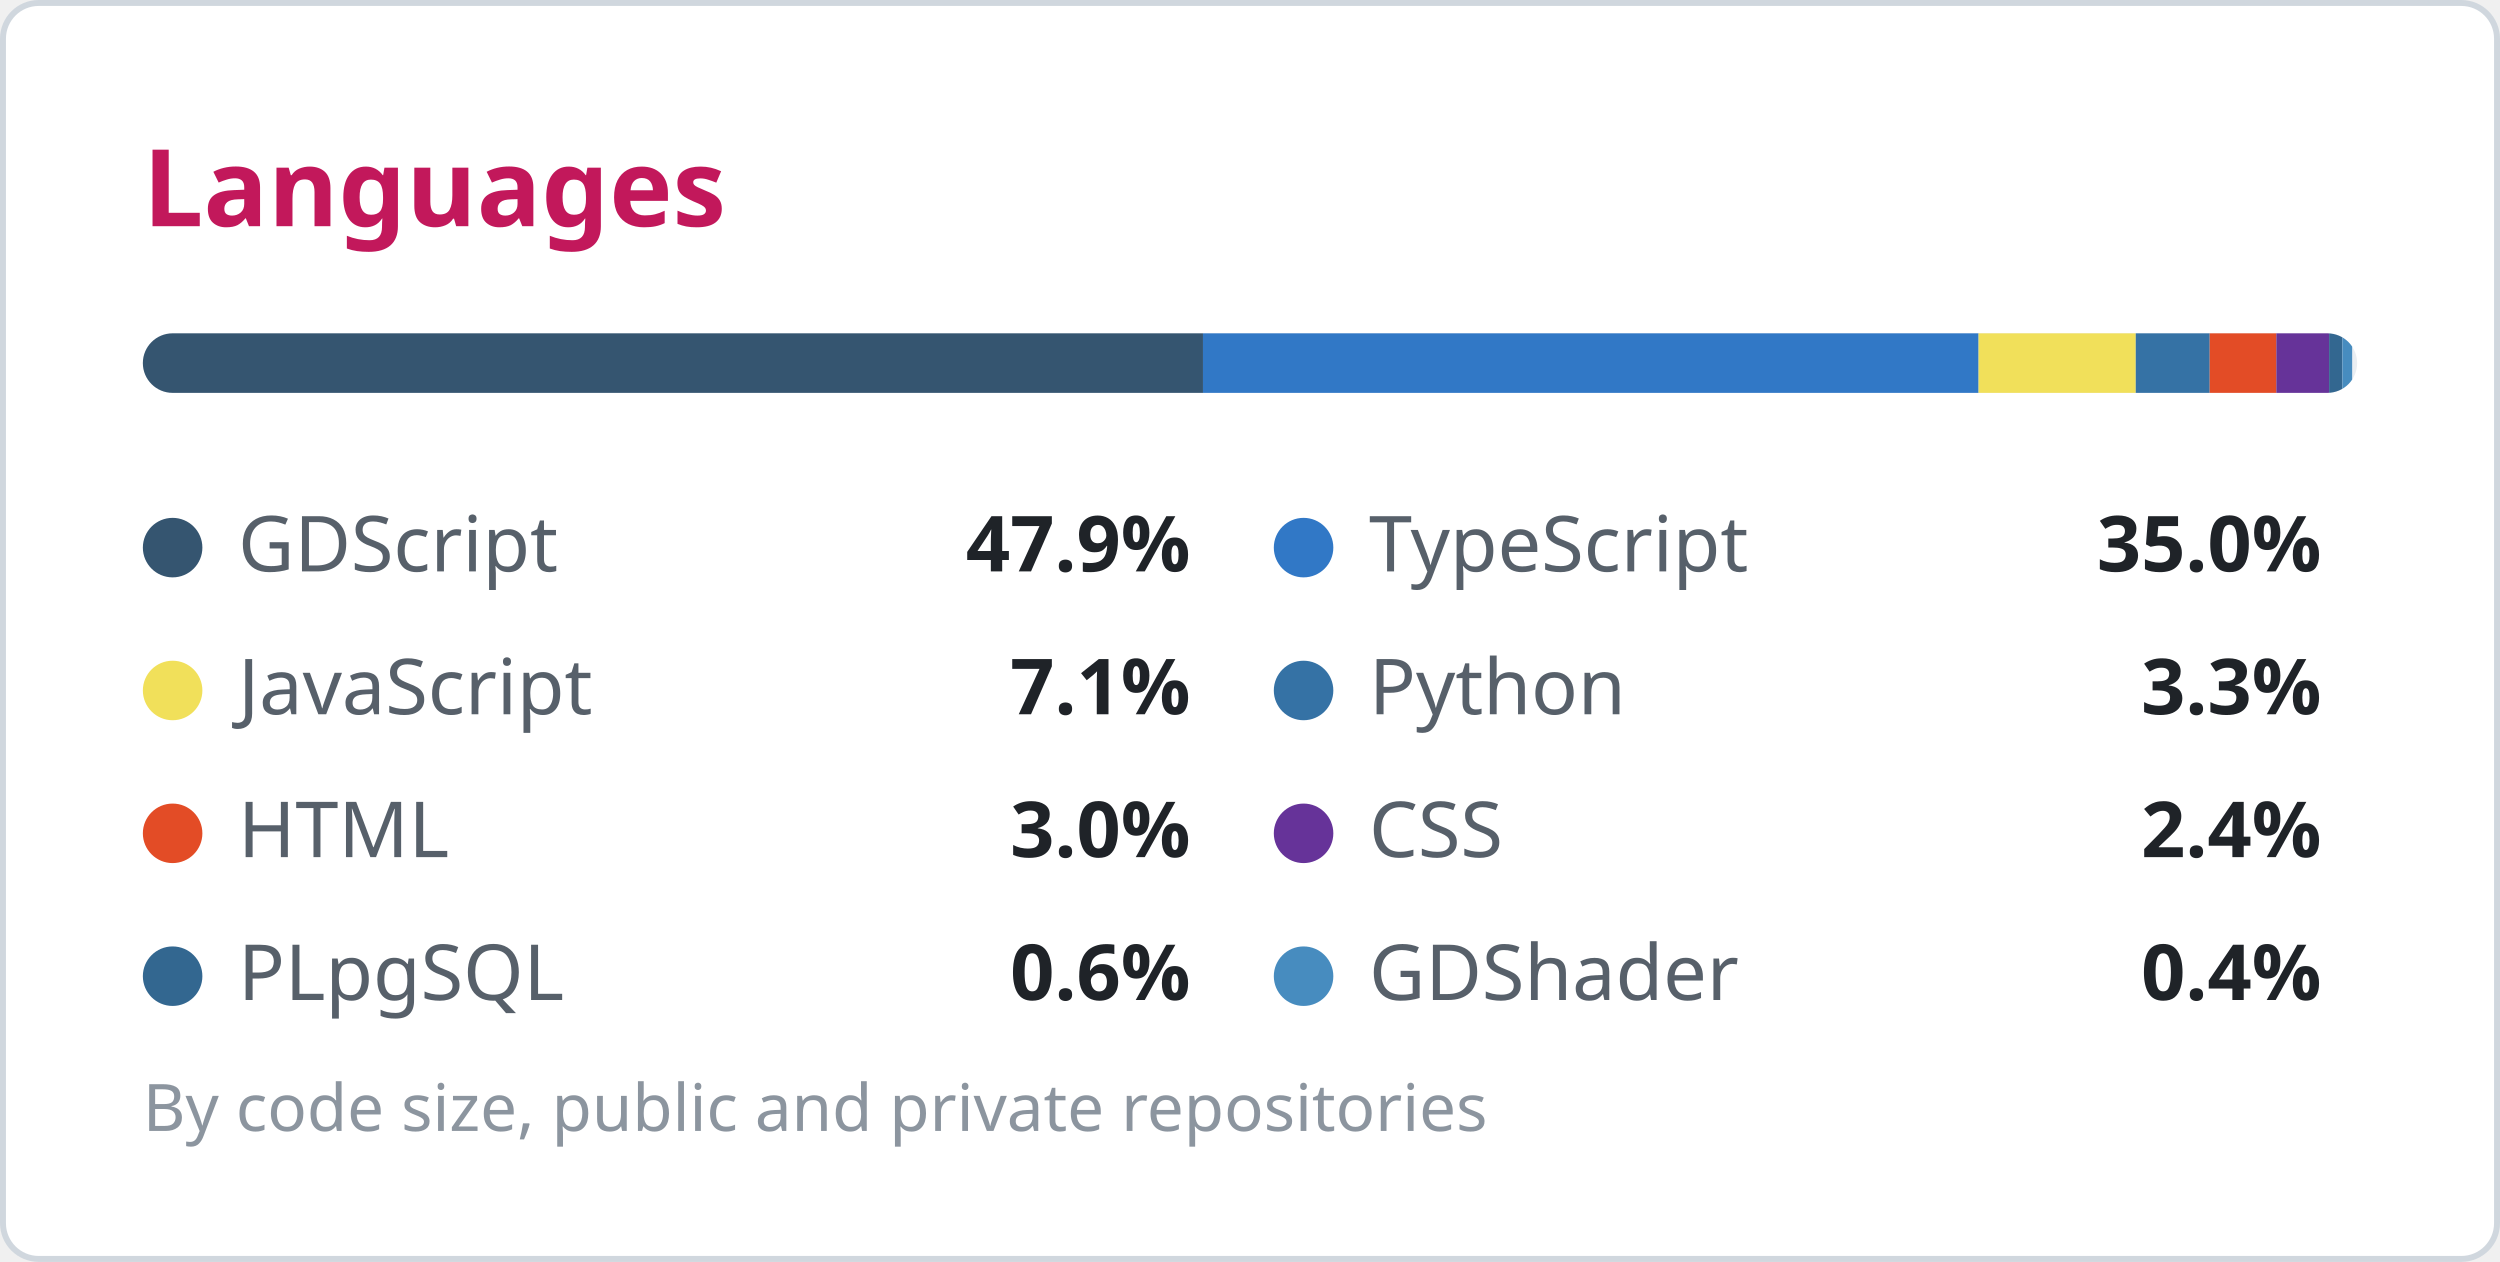
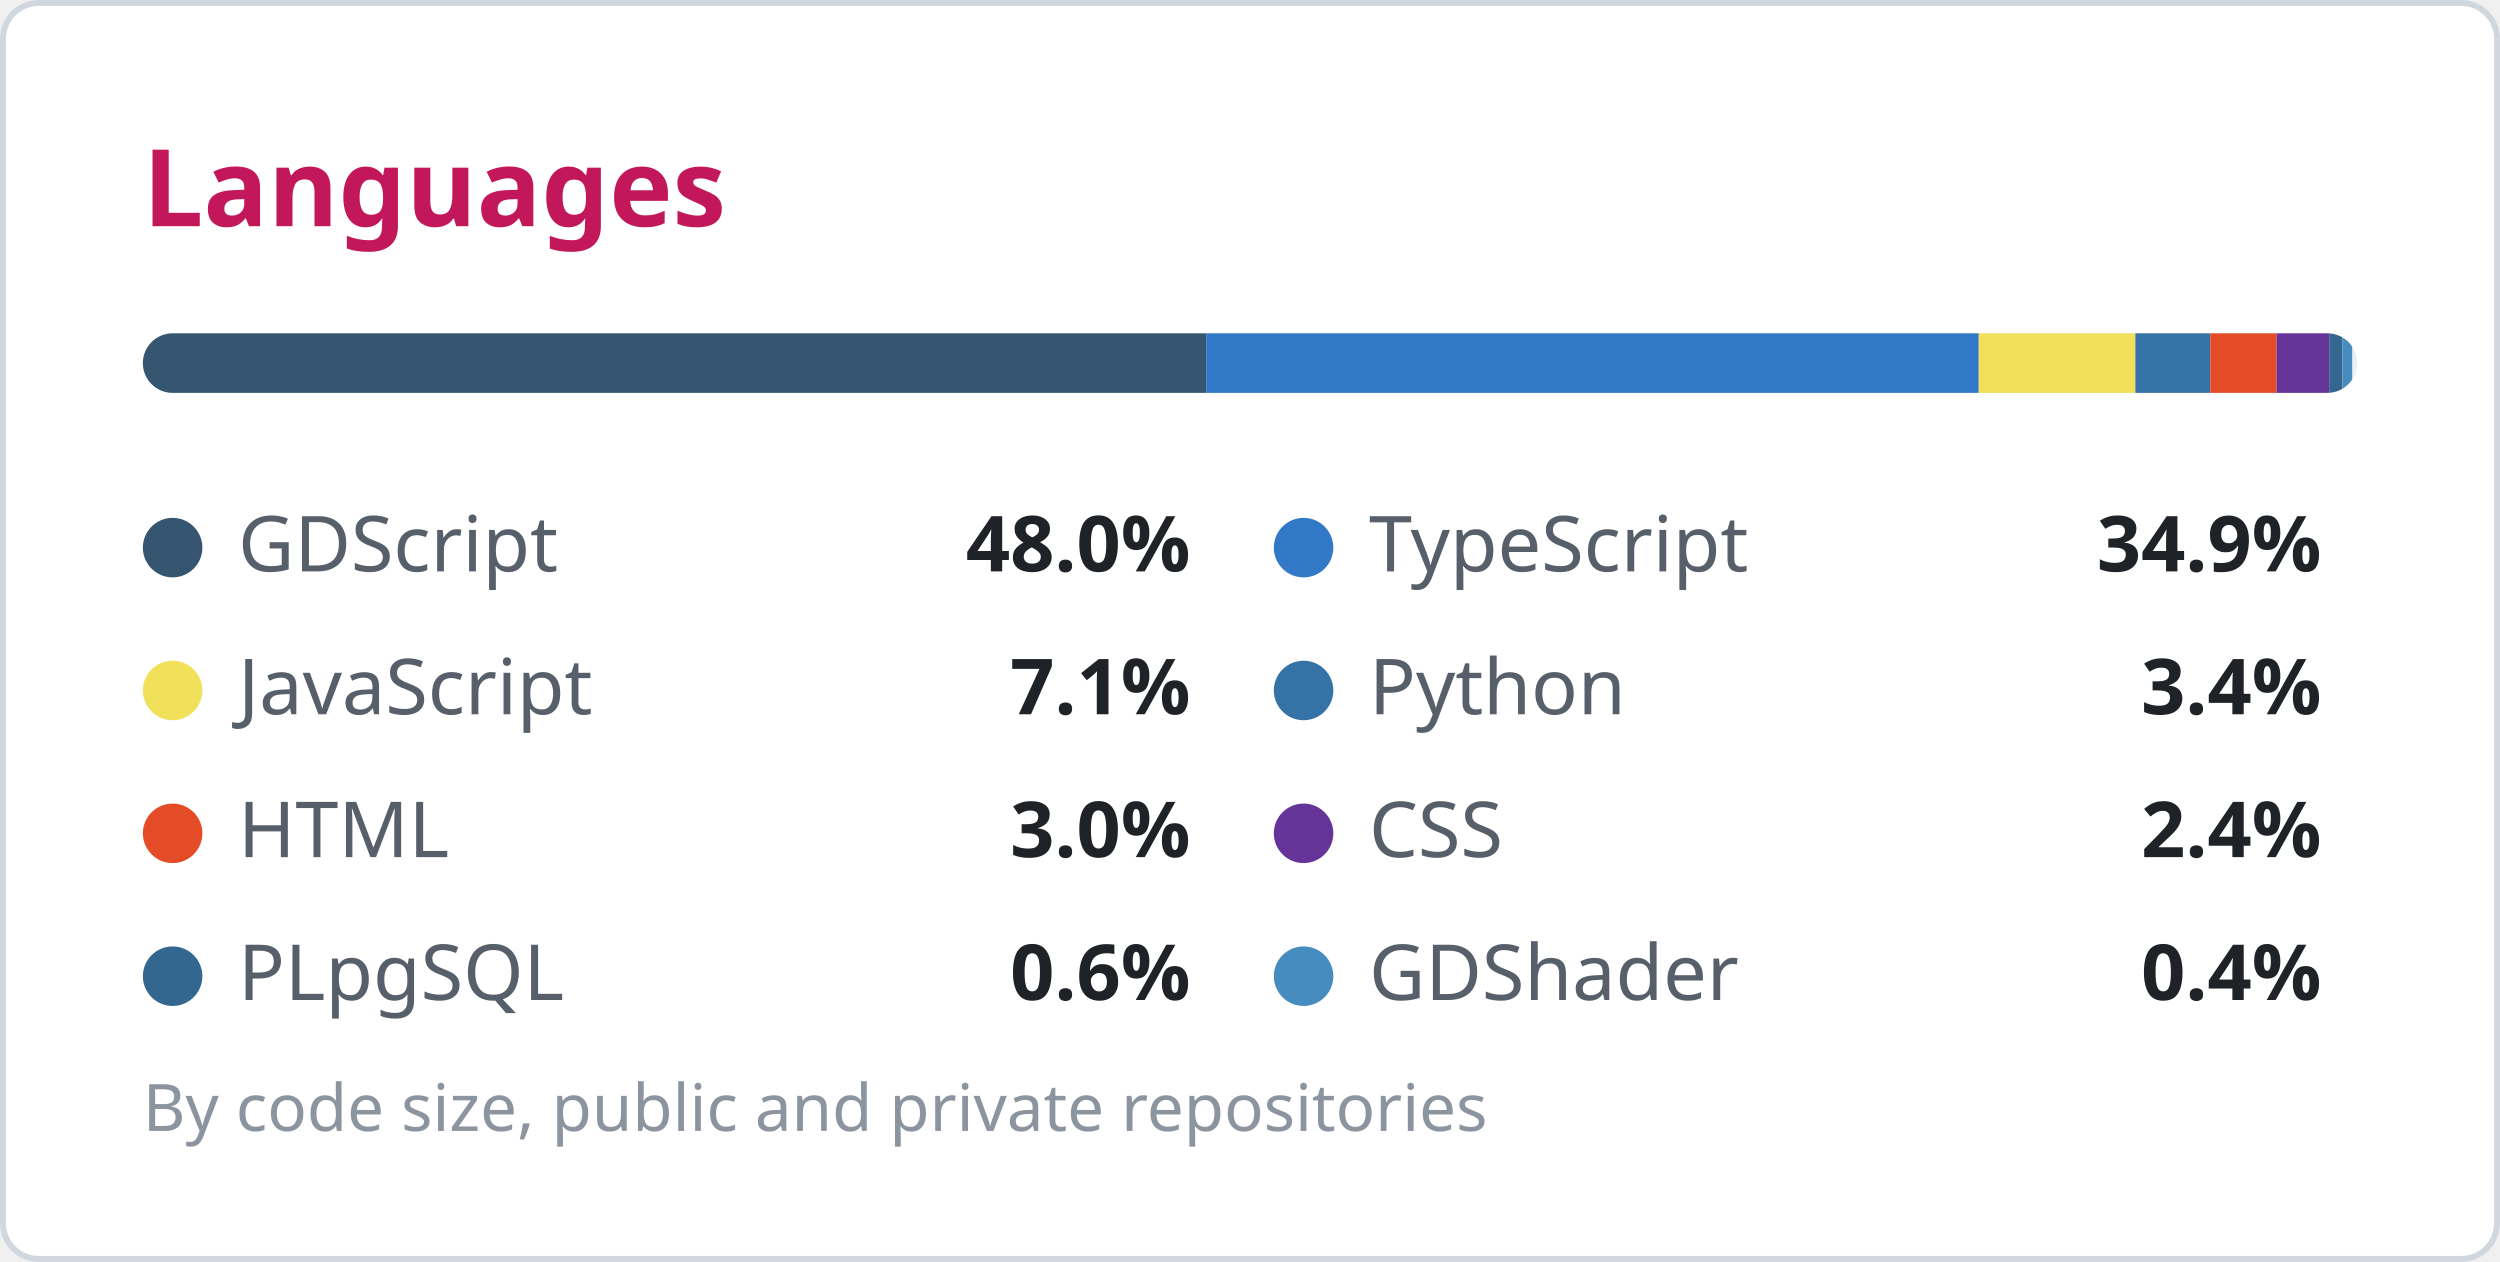
<svg xmlns="http://www.w3.org/2000/svg" width="420" height="212" viewBox="0 0 420 212" role="img" aria-label="Languages">
  <style>
  .bg { fill: #ffffff; stroke: #d0d7de; }
  .title { fill: #c2185b; font: 600 18px 'Segoe UI', Ubuntu, sans-serif; }
  .label { fill: #57606a; font: 400 13px 'Segoe UI', Ubuntu, sans-serif; }
  .value { fill: #1f2328; font: 600 13px 'Segoe UI', Ubuntu, sans-serif; }
  .note { fill: #8c959f; font: 400 11px 'Segoe UI', Ubuntu, sans-serif; }
  .track { fill: #eaeef2; }
  @media (prefers-color-scheme: dark) {
    .bg { fill: #0d1117; stroke: #30363d; }
    .title { fill: #fe428e; }
    .label { fill: #8b949e; }
    .value { fill: #e6edf3; }
    .note { fill: #6e7681; }
    .track { fill: #21262d; }
  }
</style>
  <rect class="bg" x="0.5" y="0.5" width="419" height="211" rx="6" />
  <text class="title" x="24" y="38">Languages</text>
  <rect class="track" x="24" y="56" width="372" height="10" rx="5" />
  <clipPath id="bar">
    <rect x="24" y="56" width="372" height="10" rx="5" />
  </clipPath>
  <g clip-path="url(#bar)">
-     <rect x="24.00" y="56" width="178.10" height="10" fill="#355570" />
-     <rect x="202.10" y="56" width="130.30" height="10" fill="#3178c6" />
-     <rect x="332.40" y="56" width="26.41" height="10" fill="#f1e05a" />
-     <rect x="358.81" y="56" width="12.42" height="10" fill="#3572A5" />
-     <rect x="371.23" y="56" width="11.21" height="10" fill="#e34c26" />
-     <rect x="382.43" y="56" width="8.86" height="10" fill="#663399" />
-     <rect x="391.29" y="56" width="2.22" height="10" fill="#336790" />
-     <rect x="393.52" y="56" width="1.64" height="10" fill="#478CBF" />
+     <rect x="24.00" y="56" width="178.65" height="10" fill="#355570" />
+     <rect x="202.65" y="56" width="129.78" height="10" fill="#3178c6" />
+     <rect x="332.43" y="56" width="26.30" height="10" fill="#f1e05a" />
+     <rect x="358.74" y="56" width="12.59" height="10" fill="#3572A5" />
+     <rect x="371.33" y="56" width="11.16" height="10" fill="#e34c26" />
+     <rect x="382.49" y="56" width="8.83" height="10" fill="#663399" />
+     <rect x="391.31" y="56" width="2.21" height="10" fill="#336790" />
+     <rect x="393.53" y="56" width="1.63" height="10" fill="#478CBF" />
  </g>
  <circle cx="29" cy="92" r="5" fill="#355570" />
  <text class="label" x="40" y="96">GDScript</text>
-   <text class="value" x="200" y="96" text-anchor="end">47.9%</text>
+   <text class="value" x="200" y="96" text-anchor="end">48.0%</text>
  <circle cx="219" cy="92" r="5" fill="#3178c6" />
  <text class="label" x="230" y="96">TypeScript</text>
-   <text class="value" x="390" y="96" text-anchor="end">35.0%</text>
+   <text class="value" x="390" y="96" text-anchor="end">34.9%</text>
  <circle cx="29" cy="116" r="5" fill="#f1e05a" />
  <text class="label" x="40" y="120">JavaScript</text>
  <text class="value" x="200" y="120" text-anchor="end">7.1%</text>
  <circle cx="219" cy="116" r="5" fill="#3572A5" />
  <text class="label" x="230" y="120">Python</text>
-   <text class="value" x="390" y="120" text-anchor="end">3.3%</text>
+   <text class="value" x="390" y="120" text-anchor="end">3.4%</text>
  <circle cx="29" cy="140" r="5" fill="#e34c26" />
  <text class="label" x="40" y="144">HTML</text>
  <text class="value" x="200" y="144" text-anchor="end">3.0%</text>
  <circle cx="219" cy="140" r="5" fill="#663399" />
  <text class="label" x="230" y="144">CSS</text>
  <text class="value" x="390" y="144" text-anchor="end">2.4%</text>
  <circle cx="29" cy="164" r="5" fill="#336790" />
  <text class="label" x="40" y="168">PLpgSQL</text>
  <text class="value" x="200" y="168" text-anchor="end">0.6%</text>
  <circle cx="219" cy="164" r="5" fill="#478CBF" />
  <text class="label" x="230" y="168">GDShader</text>
  <text class="value" x="390" y="168" text-anchor="end">0.4%</text>
  <text class="note" x="24" y="190">By code size, public and private repositories</text>
</svg>
